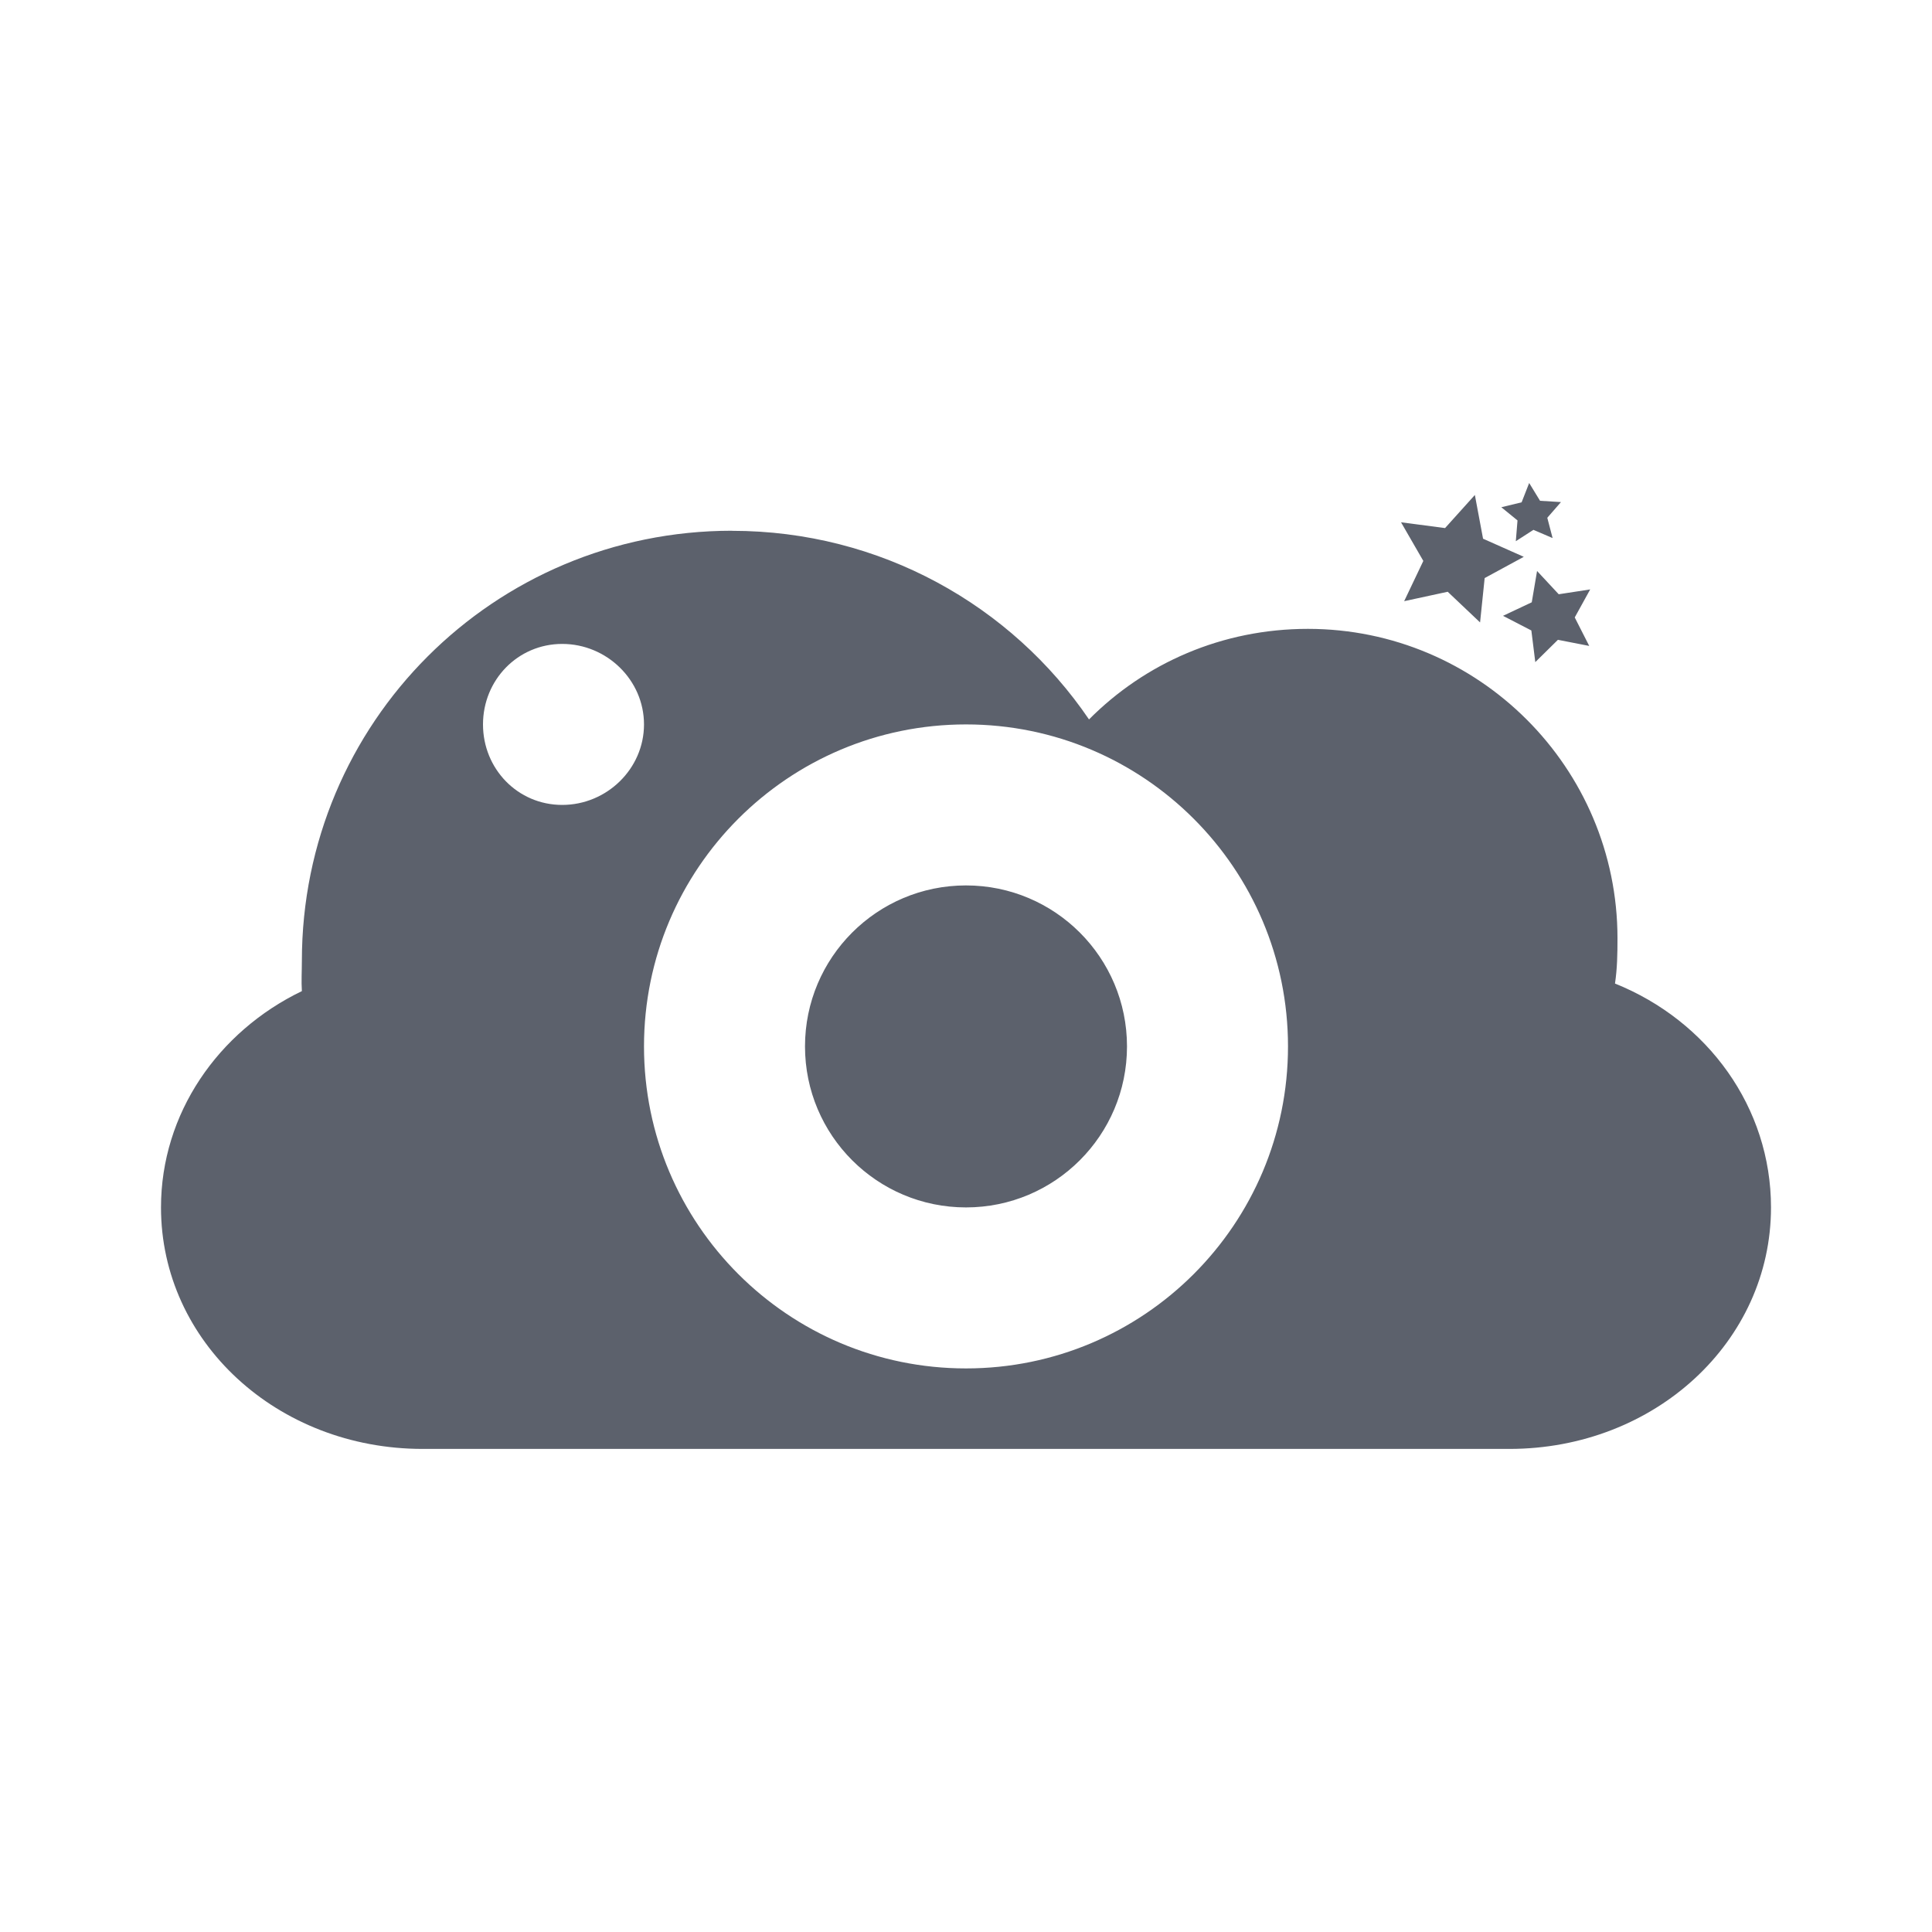
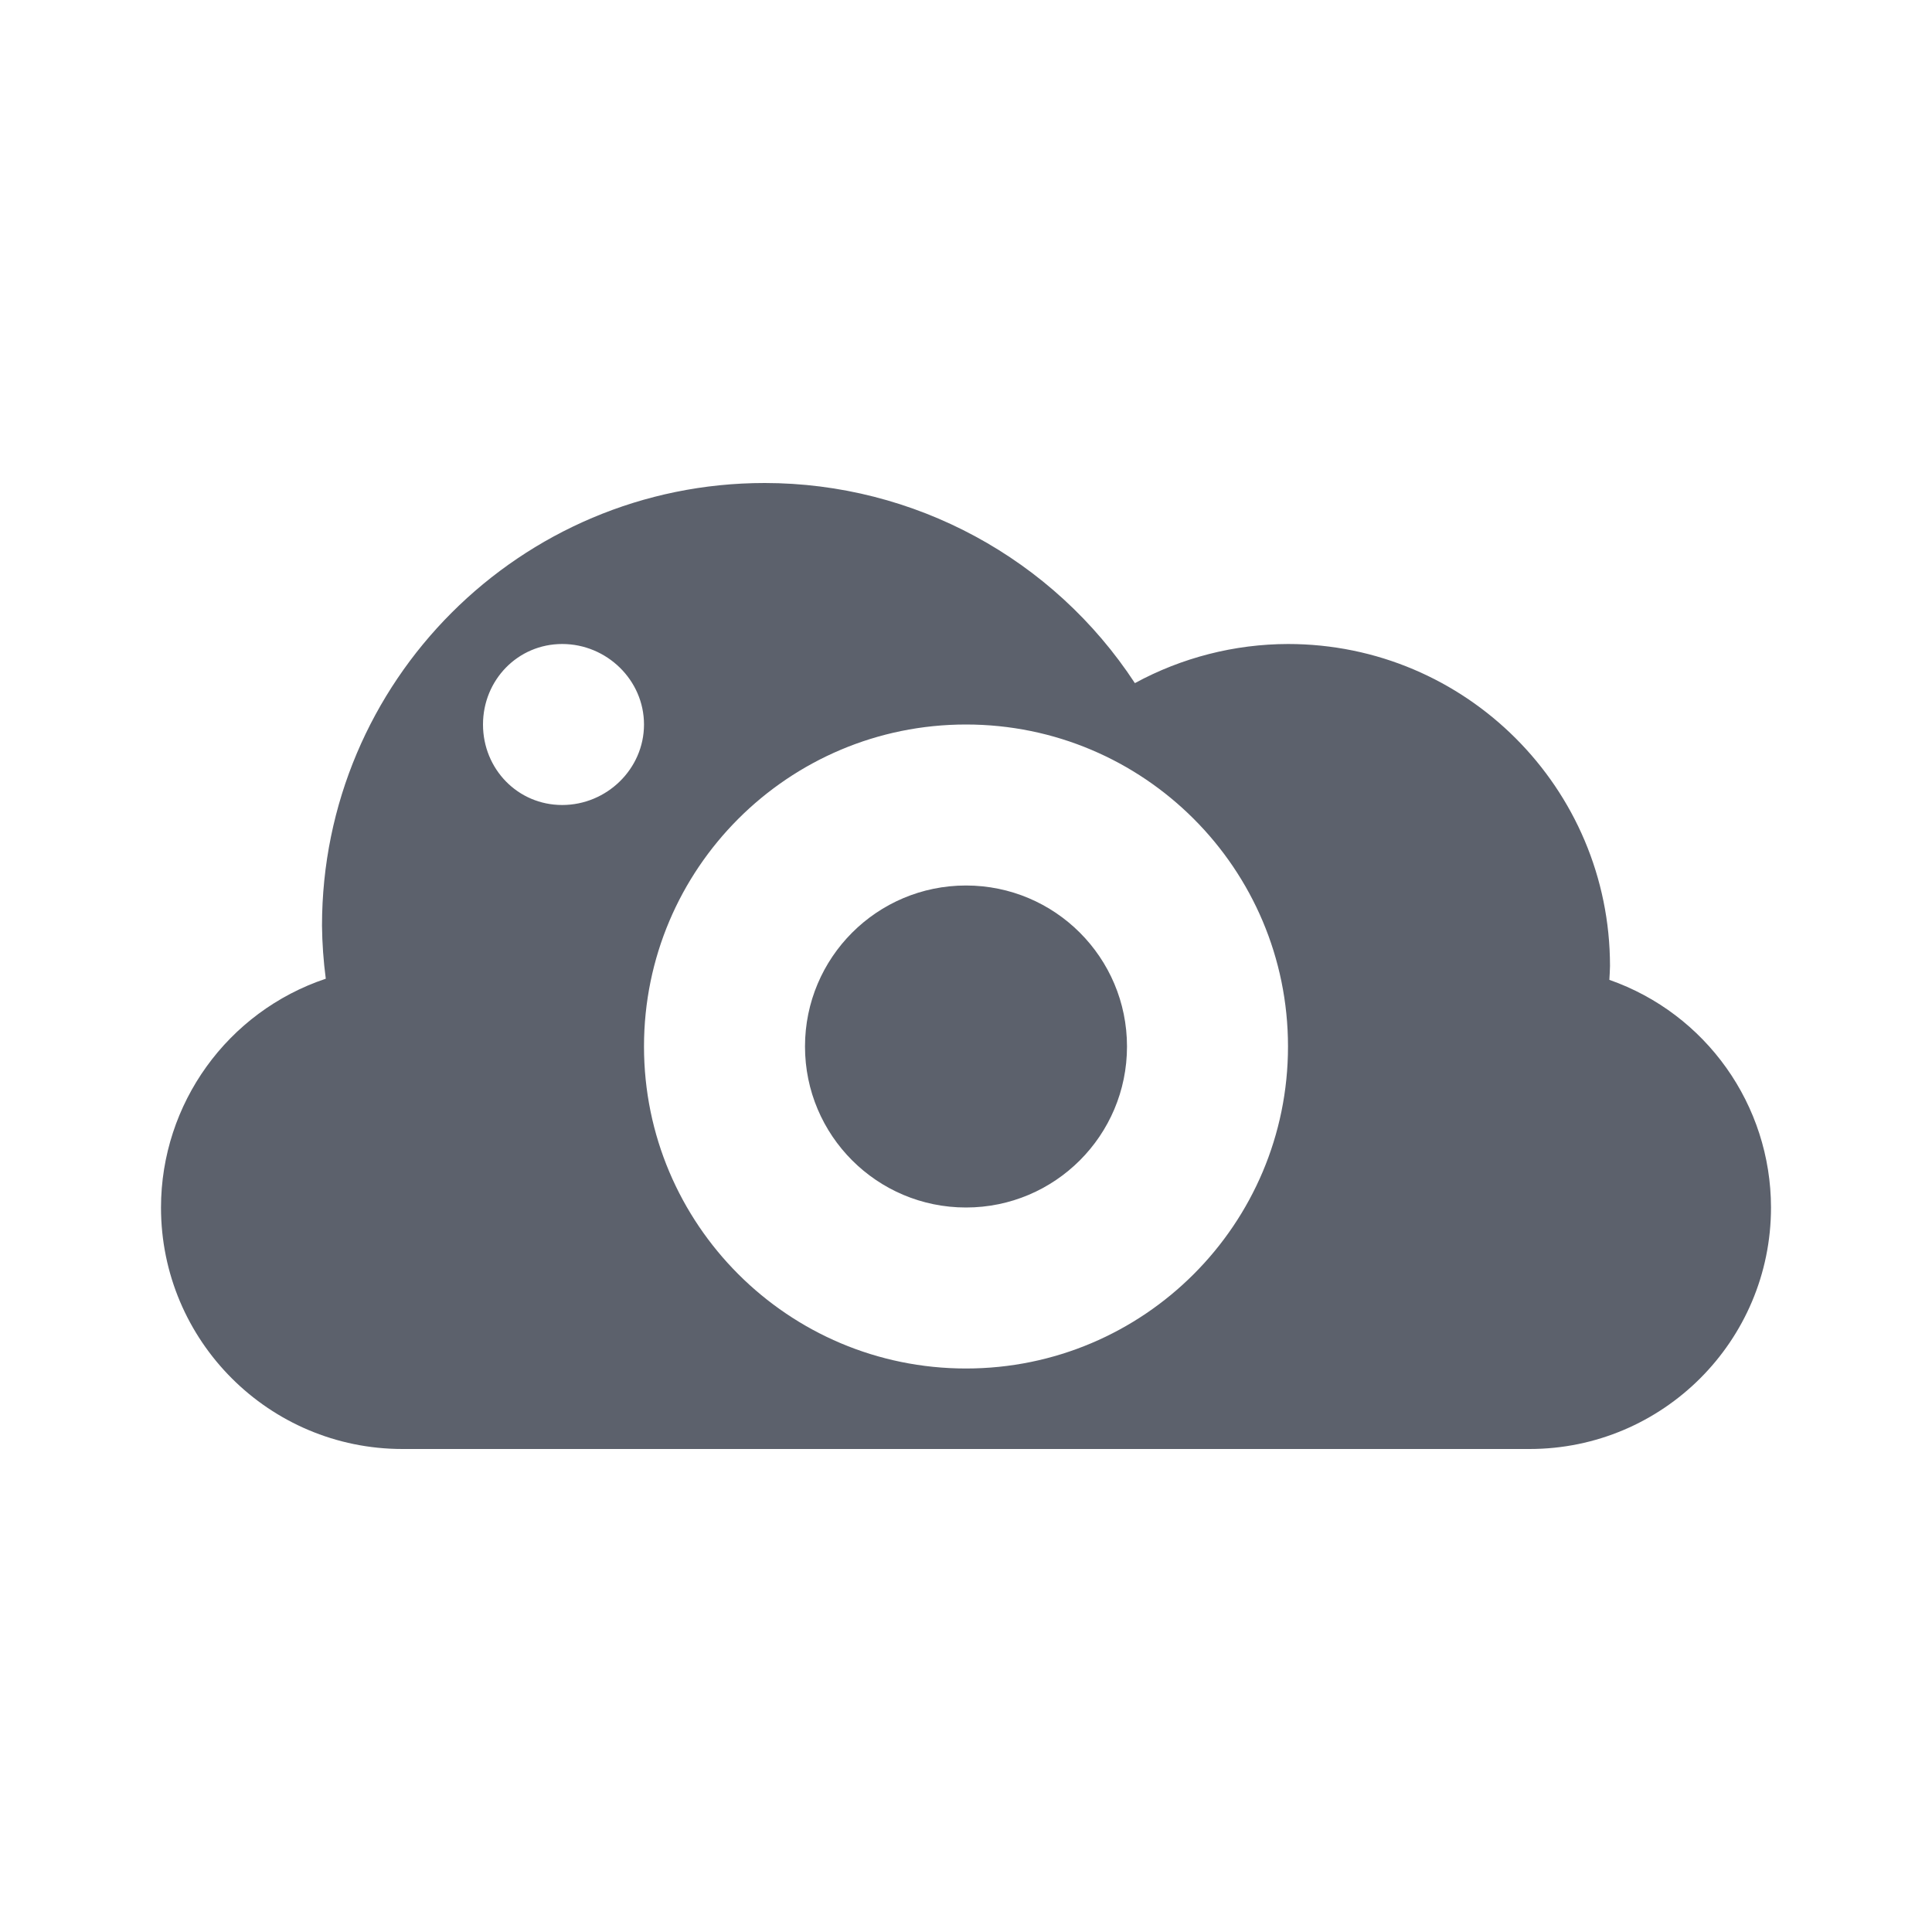
<svg xmlns="http://www.w3.org/2000/svg" width="24" height="24" version="1.1">
  <defs>
    <style id="current-color-scheme" type="text/css">
   .ColorScheme-Text { color:#5c616c; } .ColorScheme-Highlight { color:#5294e2; }
  </style>
  </defs>
-   <path style="fill:currentColor" class="ColorScheme-Text" d="m18.996 6-0.094 0.24-0.252 0.061 0.201 0.164-0.021 0.258 0.219-0.141l0.238 0.102-0.066-0.252 0.17-0.195-0.26-0.016-0.135-0.221zm-0.674 0.148-0.371 0.412-0.547-0.072 0.277 0.48-0.238 0.5 0.541-0.117 0.402 0.381 0.057-0.551 0.486-0.264-0.506-0.225-0.102-0.545zm-9.23 0.445c-2.958 0.001-5.342 2.384-5.342 5.344 0 0.122-0.008 0.255 0 0.375-1.04 0.501-1.75 1.52-1.75 2.687 0 1.671 1.447 3 3.25 3h13.5c1.803 0 3.25-1.329 3.25-3 0-1.241-0.785-2.318-1.938-2.781 0.028-0.188 0.031-0.366 0.031-0.562 0-2.121-1.725-3.844-3.846-3.844-1.065 0-2.023 0.425-2.719 1.125-0.963-1.417-2.592-2.343-4.435-2.343h-0.002zm10.002 0.5-0.066 0.389-0.357 0.168 0.352 0.182 0.049 0.393 0.281-0.277 0.389 0.076l-0.18-0.354 0.192-0.348-0.391 0.06-0.269-0.289zm-12.11 0.906c0.553 0 1.016 0.448 1.016 1s-0.463 1-1.016 1-0.984-0.448-0.984-1 0.432-1 0.984-1zm5.016 1a4 4 0 0 1 4 4 4 4 0 0 1 -4 4 4 4 0 0 1 -4 -4 4 4 0 0 1 4 -4zm0 2a2 2 0 0 0 -2 2 2 2 0 0 0 2 2 2 2 0 0 0 2 -2 2 2 0 0 0 -2 -2z" />
+   <path style="fill:currentColor" class="ColorScheme-Text" d="M 9.5,6 A 5.5,5.5 0 0 0 4,11.5 5.5,5.5 0 0 0 4.047,12.158 3,3 0 0 0 2,15 3,3 0 0 0 5,18 l 14,0 A 3,3 0 0 0 22,15 3,3 0 0 0 19.992,12.172 4,4 0 0 0 20,12 4,4 0 0 0 16,8 4,4 0 0 0 14.098,8.486 5.5,5.5 0 0 0 9.5,6 Z M 6.984,8 C 7.537,8 8,8.448 8,9 8,9.552 7.537,10 6.984,10 6.431,10 6,9.552 6,9 6,8.448 6.432,8 6.984,8 Z M 12,9 c 2.209,0 4,1.791 4,4 0,2.209 -1.791,4 -4,4 C 9.791,17 8,15.209 8,13 8,10.791 9.791,9 12,9 Z m 0,2 c -1.105,0 -2,0.895 -2,2 0,1.105 0.895,2 2,2 1.105,0 2,-0.895 2,-2 0,-1.105 -0.895,-2 -2,-2 z" />
</svg>
